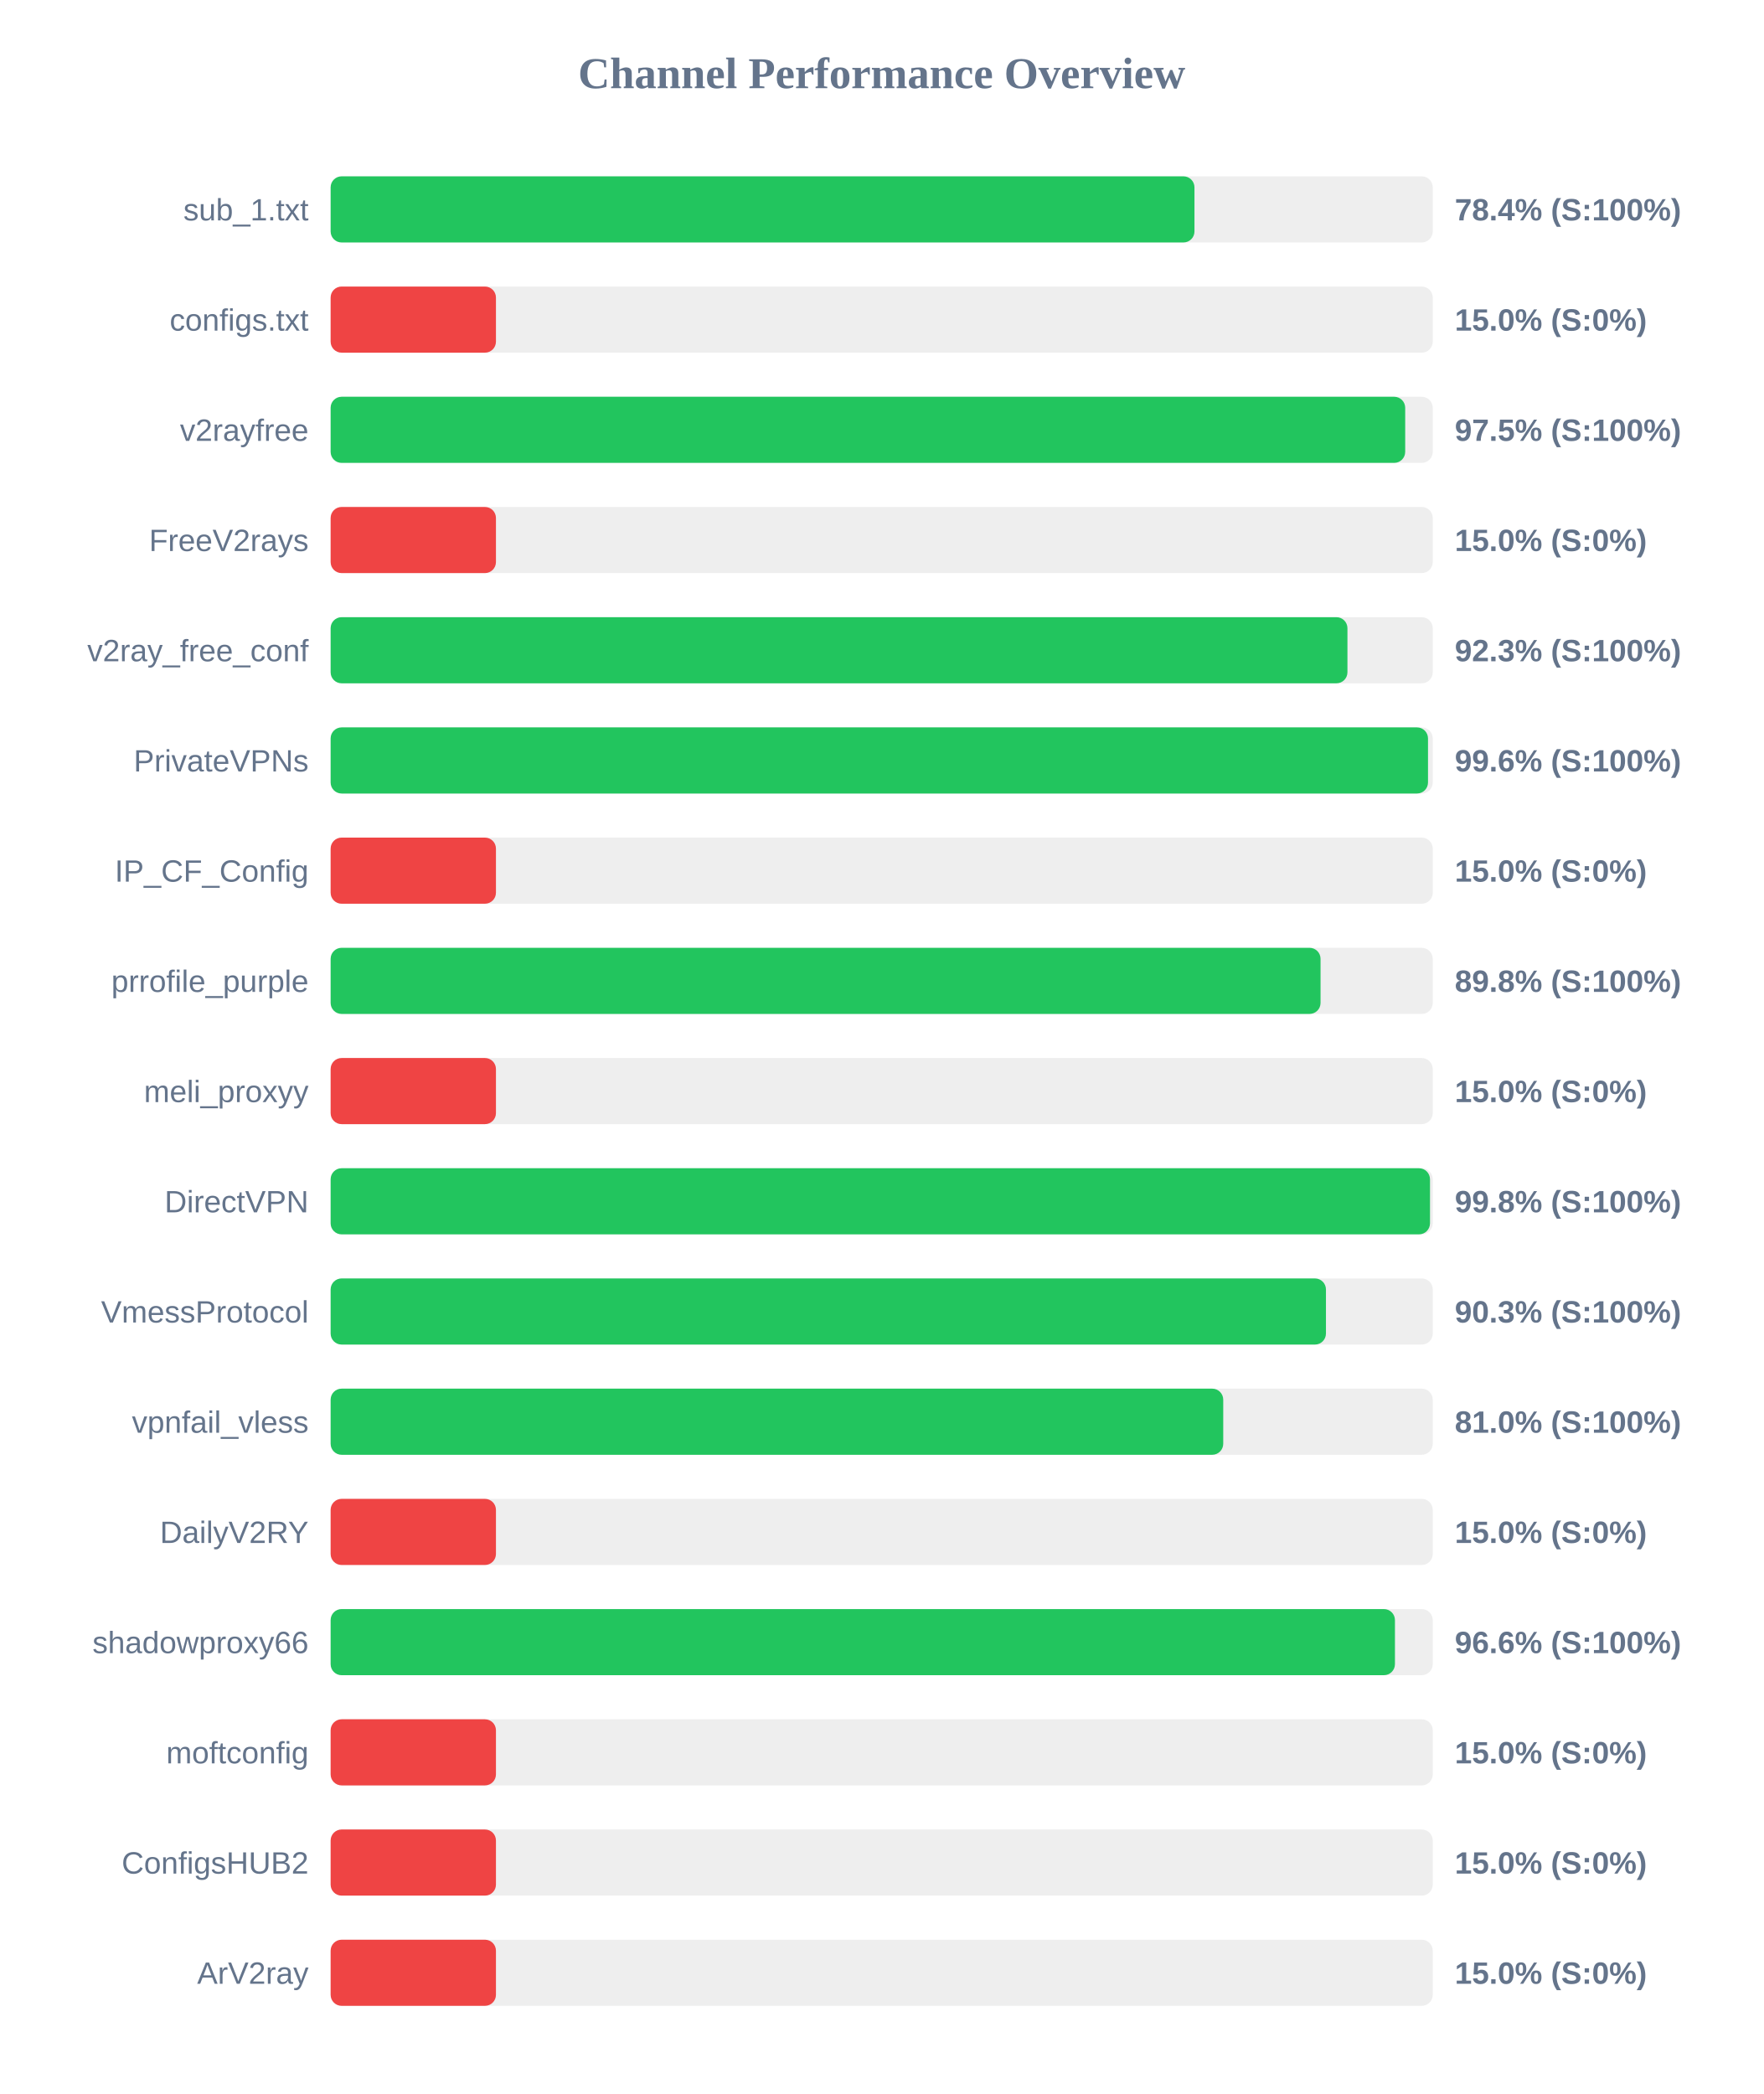
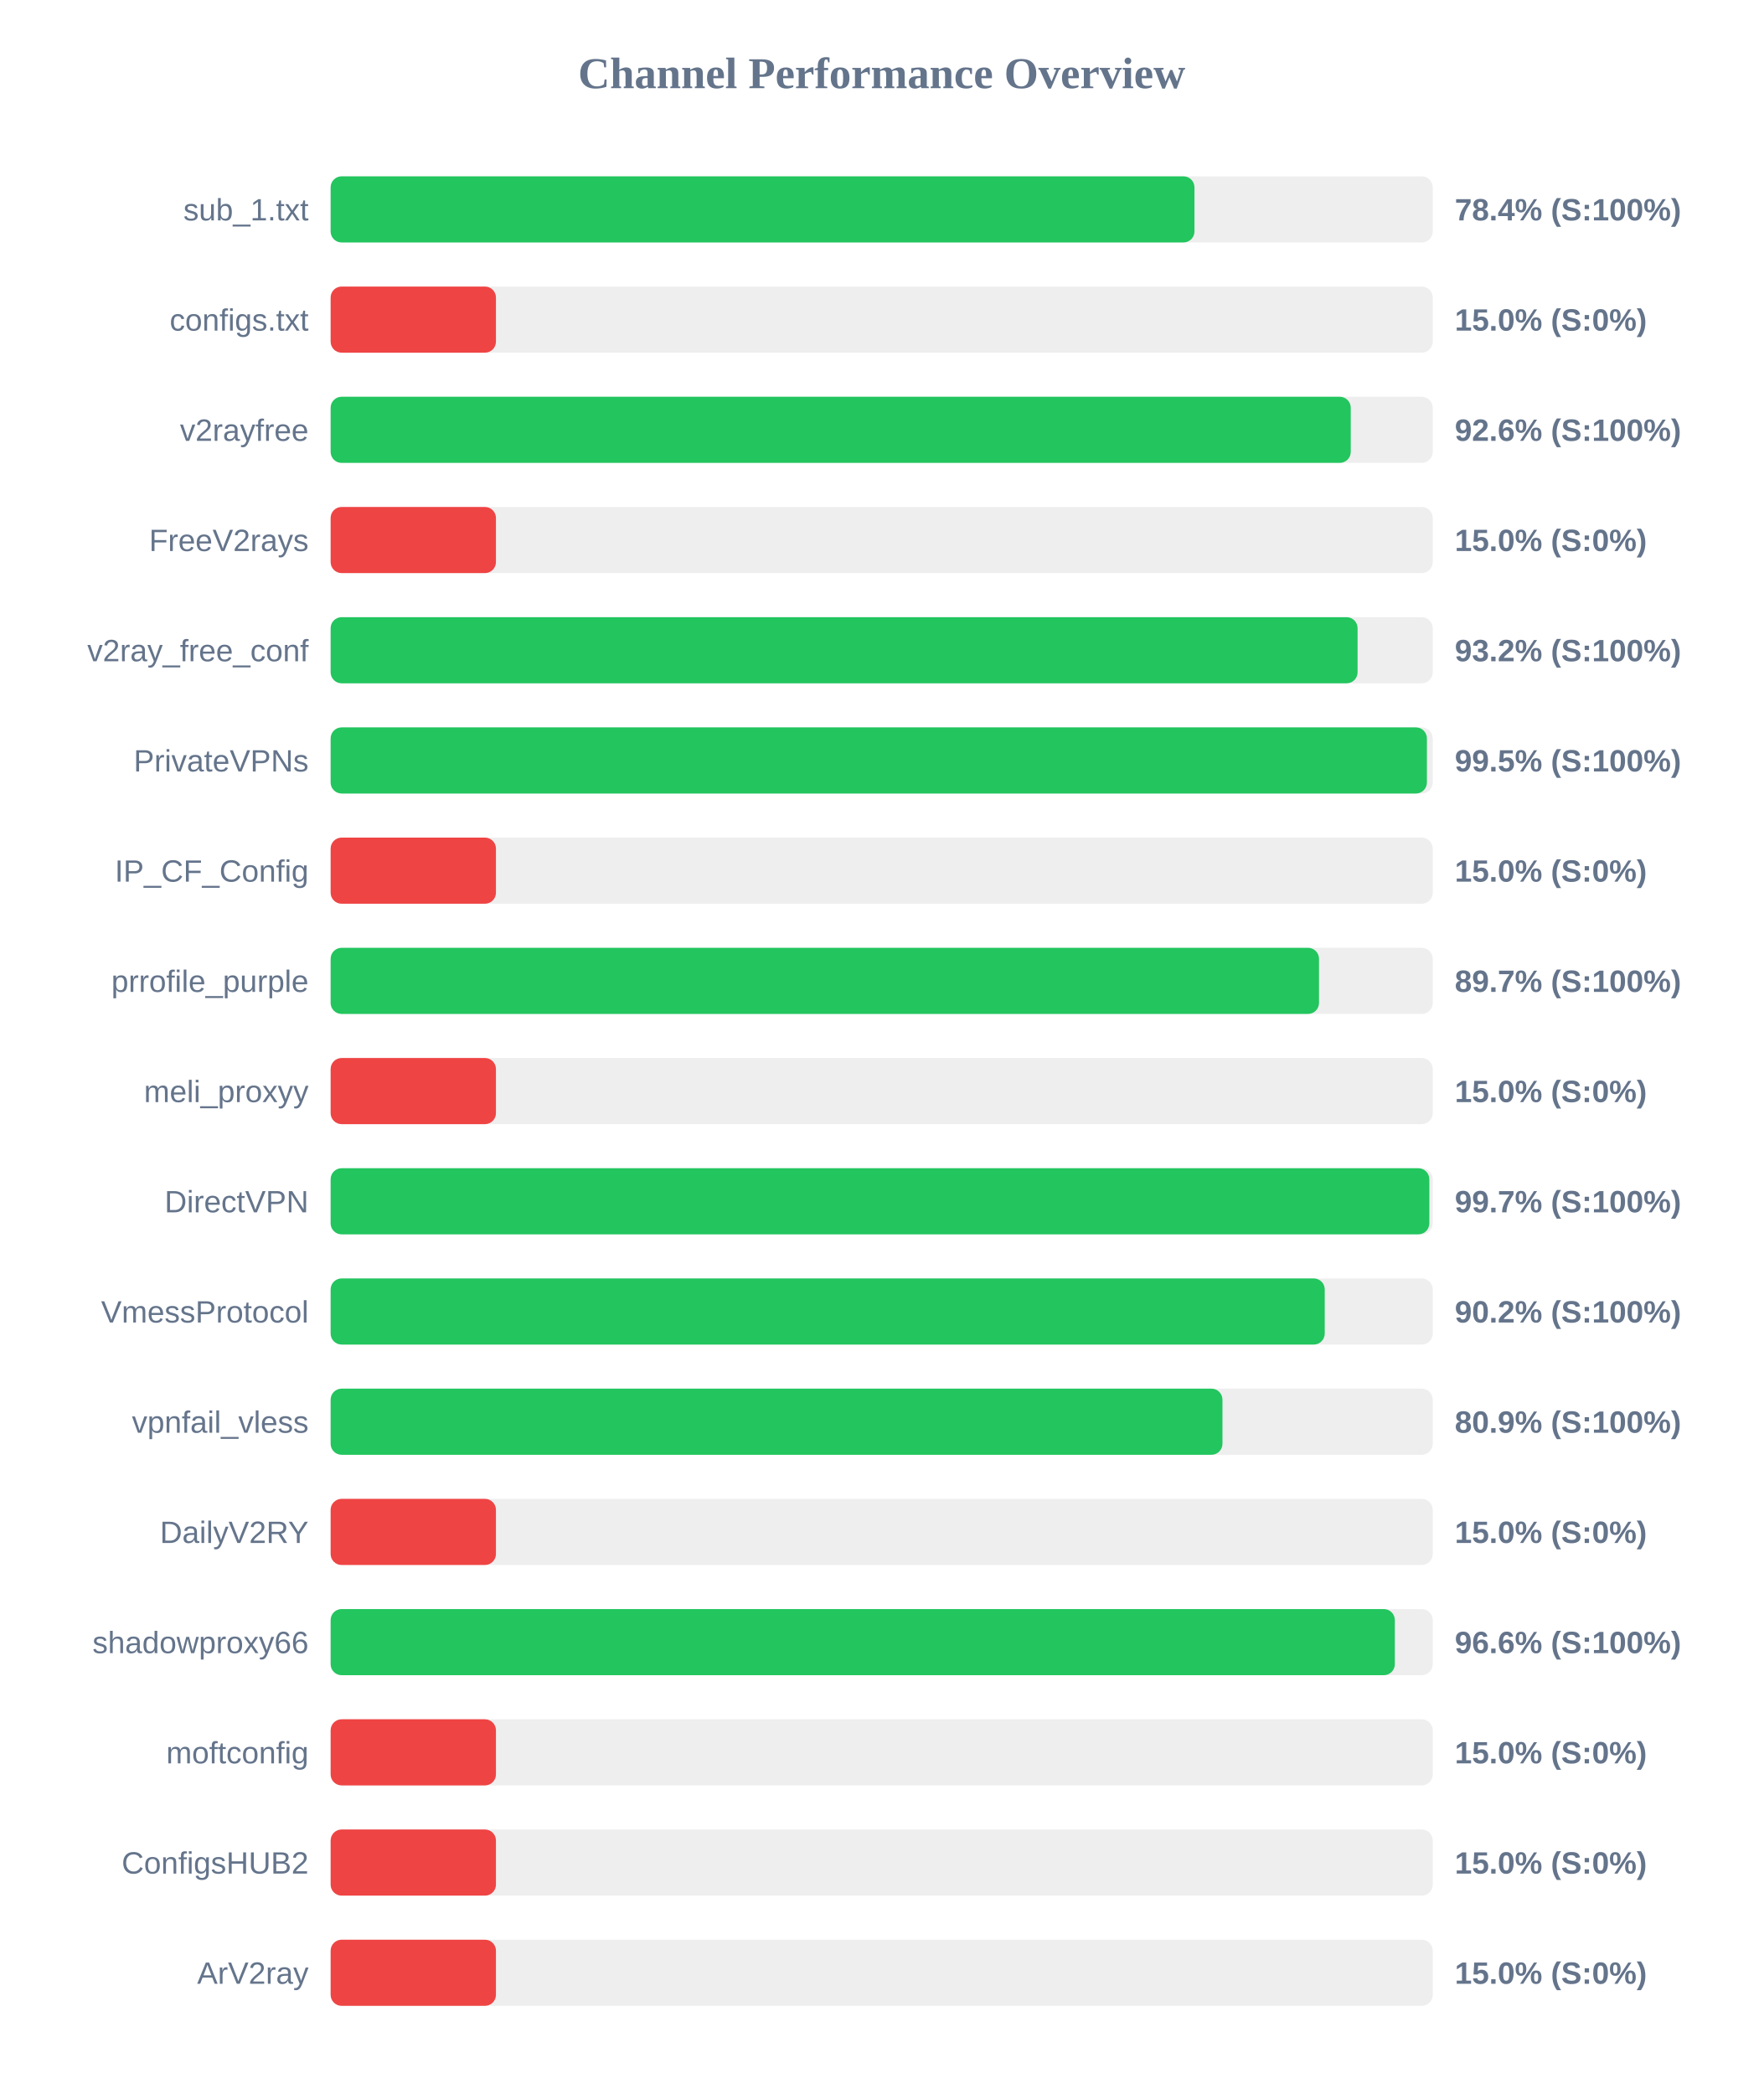
<svg xmlns="http://www.w3.org/2000/svg" width="800" height="950" version="1.1">
  <style>
        .row { font: 14px Arial; fill: #64748b; }
        .score { font: bold 14px Arial; fill: #64748b; }
    </style>
  <text x="400" y="40" text-anchor="middle" font-size="20px" font-weight="bold" fill="#64748b">Channel Performance Overview</text>
  <rect x="150" y="80" width="500" height="30" fill="#eee" rx="5" />
  <rect x="150" y="80" width="391.9" height="30" fill="#22c55e" rx="5" />
  <text x="140" y="100" text-anchor="end" class="row">sub_1.txt</text>
  <text x="660" y="100" text-anchor="start" class="score">78.4% (S:100%)</text>
  <rect x="150" y="130" width="500" height="30" fill="#eee" rx="5" />
  <rect x="150" y="130" width="75.0" height="30" fill="#ef4444" rx="5" />
  <text x="140" y="150" text-anchor="end" class="row">configs.txt</text>
  <text x="660" y="150" text-anchor="start" class="score">15.0% (S:0%)</text>
  <rect x="150" y="180" width="500" height="30" fill="#eee" rx="5" />
-   <rect x="150" y="180" width="487.5" height="30" fill="#22c55e" rx="5" />
+   <rect x="150" y="180" width="462.8" height="30" fill="#22c55e" rx="5" />
  <text x="140" y="200" text-anchor="end" class="row">v2rayfree</text>
-   <text x="660" y="200" text-anchor="start" class="score">97.5% (S:100%)</text>
+   <text x="660" y="200" text-anchor="start" class="score">92.6% (S:100%)</text>
  <rect x="150" y="230" width="500" height="30" fill="#eee" rx="5" />
  <rect x="150" y="230" width="75.0" height="30" fill="#ef4444" rx="5" />
  <text x="140" y="250" text-anchor="end" class="row">FreeV2rays</text>
  <text x="660" y="250" text-anchor="start" class="score">15.0% (S:0%)</text>
  <rect x="150" y="280" width="500" height="30" fill="#eee" rx="5" />
-   <rect x="150" y="280" width="461.3" height="30" fill="#22c55e" rx="5" />
+   <rect x="150" y="280" width="465.9" height="30" fill="#22c55e" rx="5" />
  <text x="140" y="300" text-anchor="end" class="row">v2ray_free_conf</text>
-   <text x="660" y="300" text-anchor="start" class="score">92.3% (S:100%)</text>
+   <text x="660" y="300" text-anchor="start" class="score">93.2% (S:100%)</text>
  <rect x="150" y="330" width="500" height="30" fill="#eee" rx="5" />
-   <rect x="150" y="330" width="497.85" height="30" fill="#22c55e" rx="5" />
+   <rect x="150" y="330" width="497.35" height="30" fill="#22c55e" rx="5" />
  <text x="140" y="350" text-anchor="end" class="row">PrivateVPNs</text>
-   <text x="660" y="350" text-anchor="start" class="score">99.6% (S:100%)</text>
+   <text x="660" y="350" text-anchor="start" class="score">99.5% (S:100%)</text>
  <rect x="150" y="380" width="500" height="30" fill="#eee" rx="5" />
  <rect x="150" y="380" width="75.0" height="30" fill="#ef4444" rx="5" />
  <text x="140" y="400" text-anchor="end" class="row">IP_CF_Config</text>
  <text x="660" y="400" text-anchor="start" class="score">15.0% (S:0%)</text>
  <rect x="150" y="430" width="500" height="30" fill="#eee" rx="5" />
-   <rect x="150" y="430" width="449.1" height="30" fill="#22c55e" rx="5" />
+   <rect x="150" y="430" width="448.4" height="30" fill="#22c55e" rx="5" />
  <text x="140" y="450" text-anchor="end" class="row">prrofile_purple</text>
-   <text x="660" y="450" text-anchor="start" class="score">89.8% (S:100%)</text>
+   <text x="660" y="450" text-anchor="start" class="score">89.7% (S:100%)</text>
  <rect x="150" y="480" width="500" height="30" fill="#eee" rx="5" />
  <rect x="150" y="480" width="75.0" height="30" fill="#ef4444" rx="5" />
  <text x="140" y="500" text-anchor="end" class="row">meli_proxyy</text>
  <text x="660" y="500" text-anchor="start" class="score">15.0% (S:0%)</text>
  <rect x="150" y="530" width="500" height="30" fill="#eee" rx="5" />
-   <rect x="150" y="530" width="498.75" height="30" fill="#22c55e" rx="5" />
+   <rect x="150" y="530" width="498.45" height="30" fill="#22c55e" rx="5" />
  <text x="140" y="550" text-anchor="end" class="row">DirectVPN</text>
-   <text x="660" y="550" text-anchor="start" class="score">99.8% (S:100%)</text>
+   <text x="660" y="550" text-anchor="start" class="score">99.7% (S:100%)</text>
  <rect x="150" y="580" width="500" height="30" fill="#eee" rx="5" />
-   <rect x="150" y="580" width="451.55" height="30" fill="#22c55e" rx="5" />
+   <rect x="150" y="580" width="451.0" height="30" fill="#22c55e" rx="5" />
  <text x="140" y="600" text-anchor="end" class="row">VmessProtocol</text>
-   <text x="660" y="600" text-anchor="start" class="score">90.3% (S:100%)</text>
+   <text x="660" y="600" text-anchor="start" class="score">90.2% (S:100%)</text>
  <rect x="150" y="630" width="500" height="30" fill="#eee" rx="5" />
-   <rect x="150" y="630" width="404.95" height="30" fill="#22c55e" rx="5" />
+   <rect x="150" y="630" width="404.6" height="30" fill="#22c55e" rx="5" />
  <text x="140" y="650" text-anchor="end" class="row">vpnfail_vless</text>
-   <text x="660" y="650" text-anchor="start" class="score">81.0% (S:100%)</text>
+   <text x="660" y="650" text-anchor="start" class="score">80.9% (S:100%)</text>
  <rect x="150" y="680" width="500" height="30" fill="#eee" rx="5" />
  <rect x="150" y="680" width="75.0" height="30" fill="#ef4444" rx="5" />
  <text x="140" y="700" text-anchor="end" class="row">DailyV2RY</text>
  <text x="660" y="700" text-anchor="start" class="score">15.0% (S:0%)</text>
  <rect x="150" y="730" width="500" height="30" fill="#eee" rx="5" />
-   <rect x="150" y="730" width="482.85" height="30" fill="#22c55e" rx="5" />
+   <rect x="150" y="730" width="482.8" height="30" fill="#22c55e" rx="5" />
  <text x="140" y="750" text-anchor="end" class="row">shadowproxy66</text>
  <text x="660" y="750" text-anchor="start" class="score">96.6% (S:100%)</text>
  <rect x="150" y="780" width="500" height="30" fill="#eee" rx="5" />
  <rect x="150" y="780" width="75.0" height="30" fill="#ef4444" rx="5" />
  <text x="140" y="800" text-anchor="end" class="row">moftconfig</text>
  <text x="660" y="800" text-anchor="start" class="score">15.0% (S:0%)</text>
  <rect x="150" y="830" width="500" height="30" fill="#eee" rx="5" />
  <rect x="150" y="830" width="75.0" height="30" fill="#ef4444" rx="5" />
  <text x="140" y="850" text-anchor="end" class="row">ConfigsHUB2</text>
  <text x="660" y="850" text-anchor="start" class="score">15.0% (S:0%)</text>
  <rect x="150" y="880" width="500" height="30" fill="#eee" rx="5" />
  <rect x="150" y="880" width="75.0" height="30" fill="#ef4444" rx="5" />
  <text x="140" y="900" text-anchor="end" class="row">ArV2ray</text>
  <text x="660" y="900" text-anchor="start" class="score">15.0% (S:0%)</text>
</svg>
